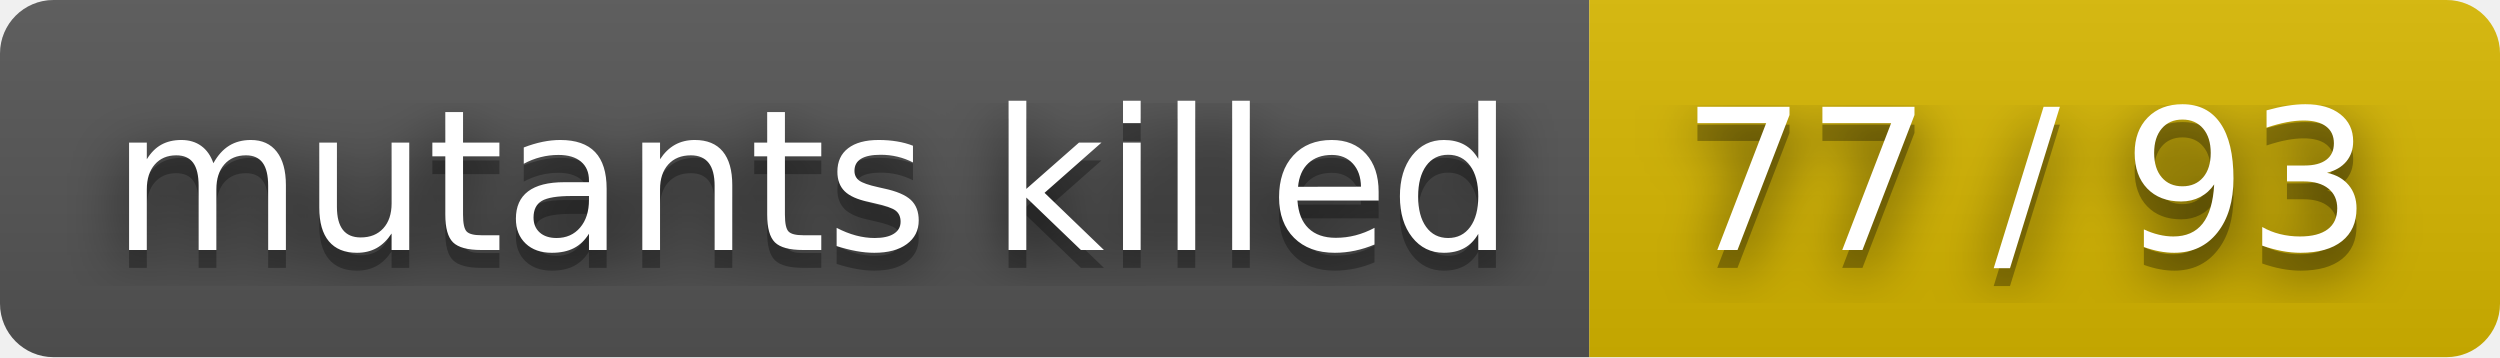
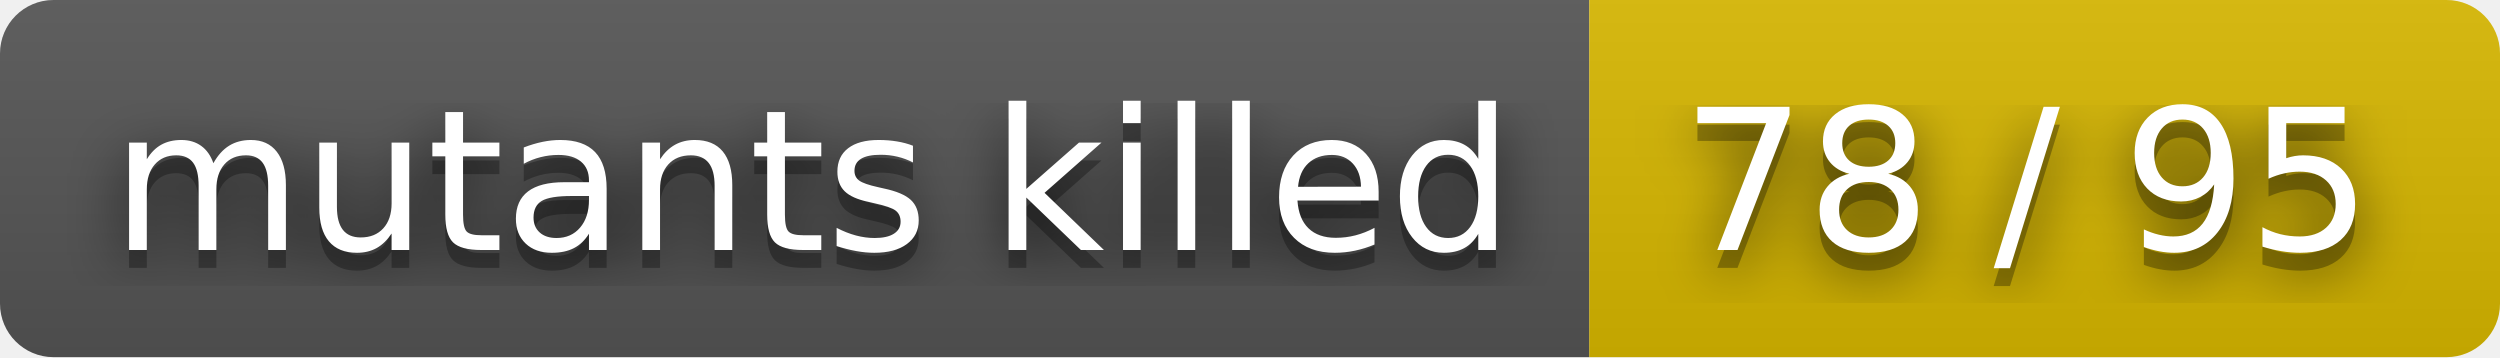
- <svg xmlns="http://www.w3.org/2000/svg" width="140" height="20" role="img" aria-label="mutants killed: 77 / 93">
+ <svg xmlns="http://www.w3.org/2000/svg" width="140" height="20" role="img" aria-label="mutants killed: 78 / 95">
  <filter id="blur">
    <feGaussianBlur stdDeviation="16" />
  </filter>
  <linearGradient id="s" x2="0" y2="100%">
    <stop offset="0" stop-color="#bbb" stop-opacity=".1" />
    <stop offset="1" stop-opacity=".1" />
  </linearGradient>
  <clipPath id="r">
    <rect width="140" height="20" rx="3" />
  </clipPath>
  <g clip-path="url(#r)">
    <rect width="89" height="20" fill="#555" />
    <rect x="89" width="51" height="20" fill="#d8b800" />
    <rect width="140" height="20" fill="url(#s)" />
  </g>
  <g fill="#fff" text-anchor="middle" font-family="Verdana,Geneva,DejaVu Sans,sans-serif" text-rendering="geometricPrecision" font-size="110">
    <g transform="scale(.1)">
      <g aria-hidden="true" fill="#010101">
        <text x="455" y="150" fill-opacity=".8" filter="url(#blur)" textLength="790">mutants killed</text>
        <text x="455" y="150" fill-opacity=".3" textLength="790">mutants killed</text>
      </g>
      <text x="455" y="140" textLength="790">mutants killed</text>
    </g>
    <g transform="scale(.1)">
      <g aria-hidden="true" fill="#010101">
-         <text x="1135" y="150" fill-opacity=".8" filter="url(#blur)" textLength="410">77 / 93</text>
-         <text x="1135" y="150" fill-opacity=".3" textLength="410">77 / 93</text>
+         <text x="1135" y="150" fill-opacity=".8" filter="url(#blur)" textLength="410">78 / 95</text>
+         <text x="1135" y="150" fill-opacity=".3" textLength="410">78 / 95</text>
      </g>
-       <text x="1135" y="140" textLength="410">77 / 93</text>
+       <text x="1135" y="140" textLength="410">78 / 95</text>
    </g>
  </g>
</svg>
